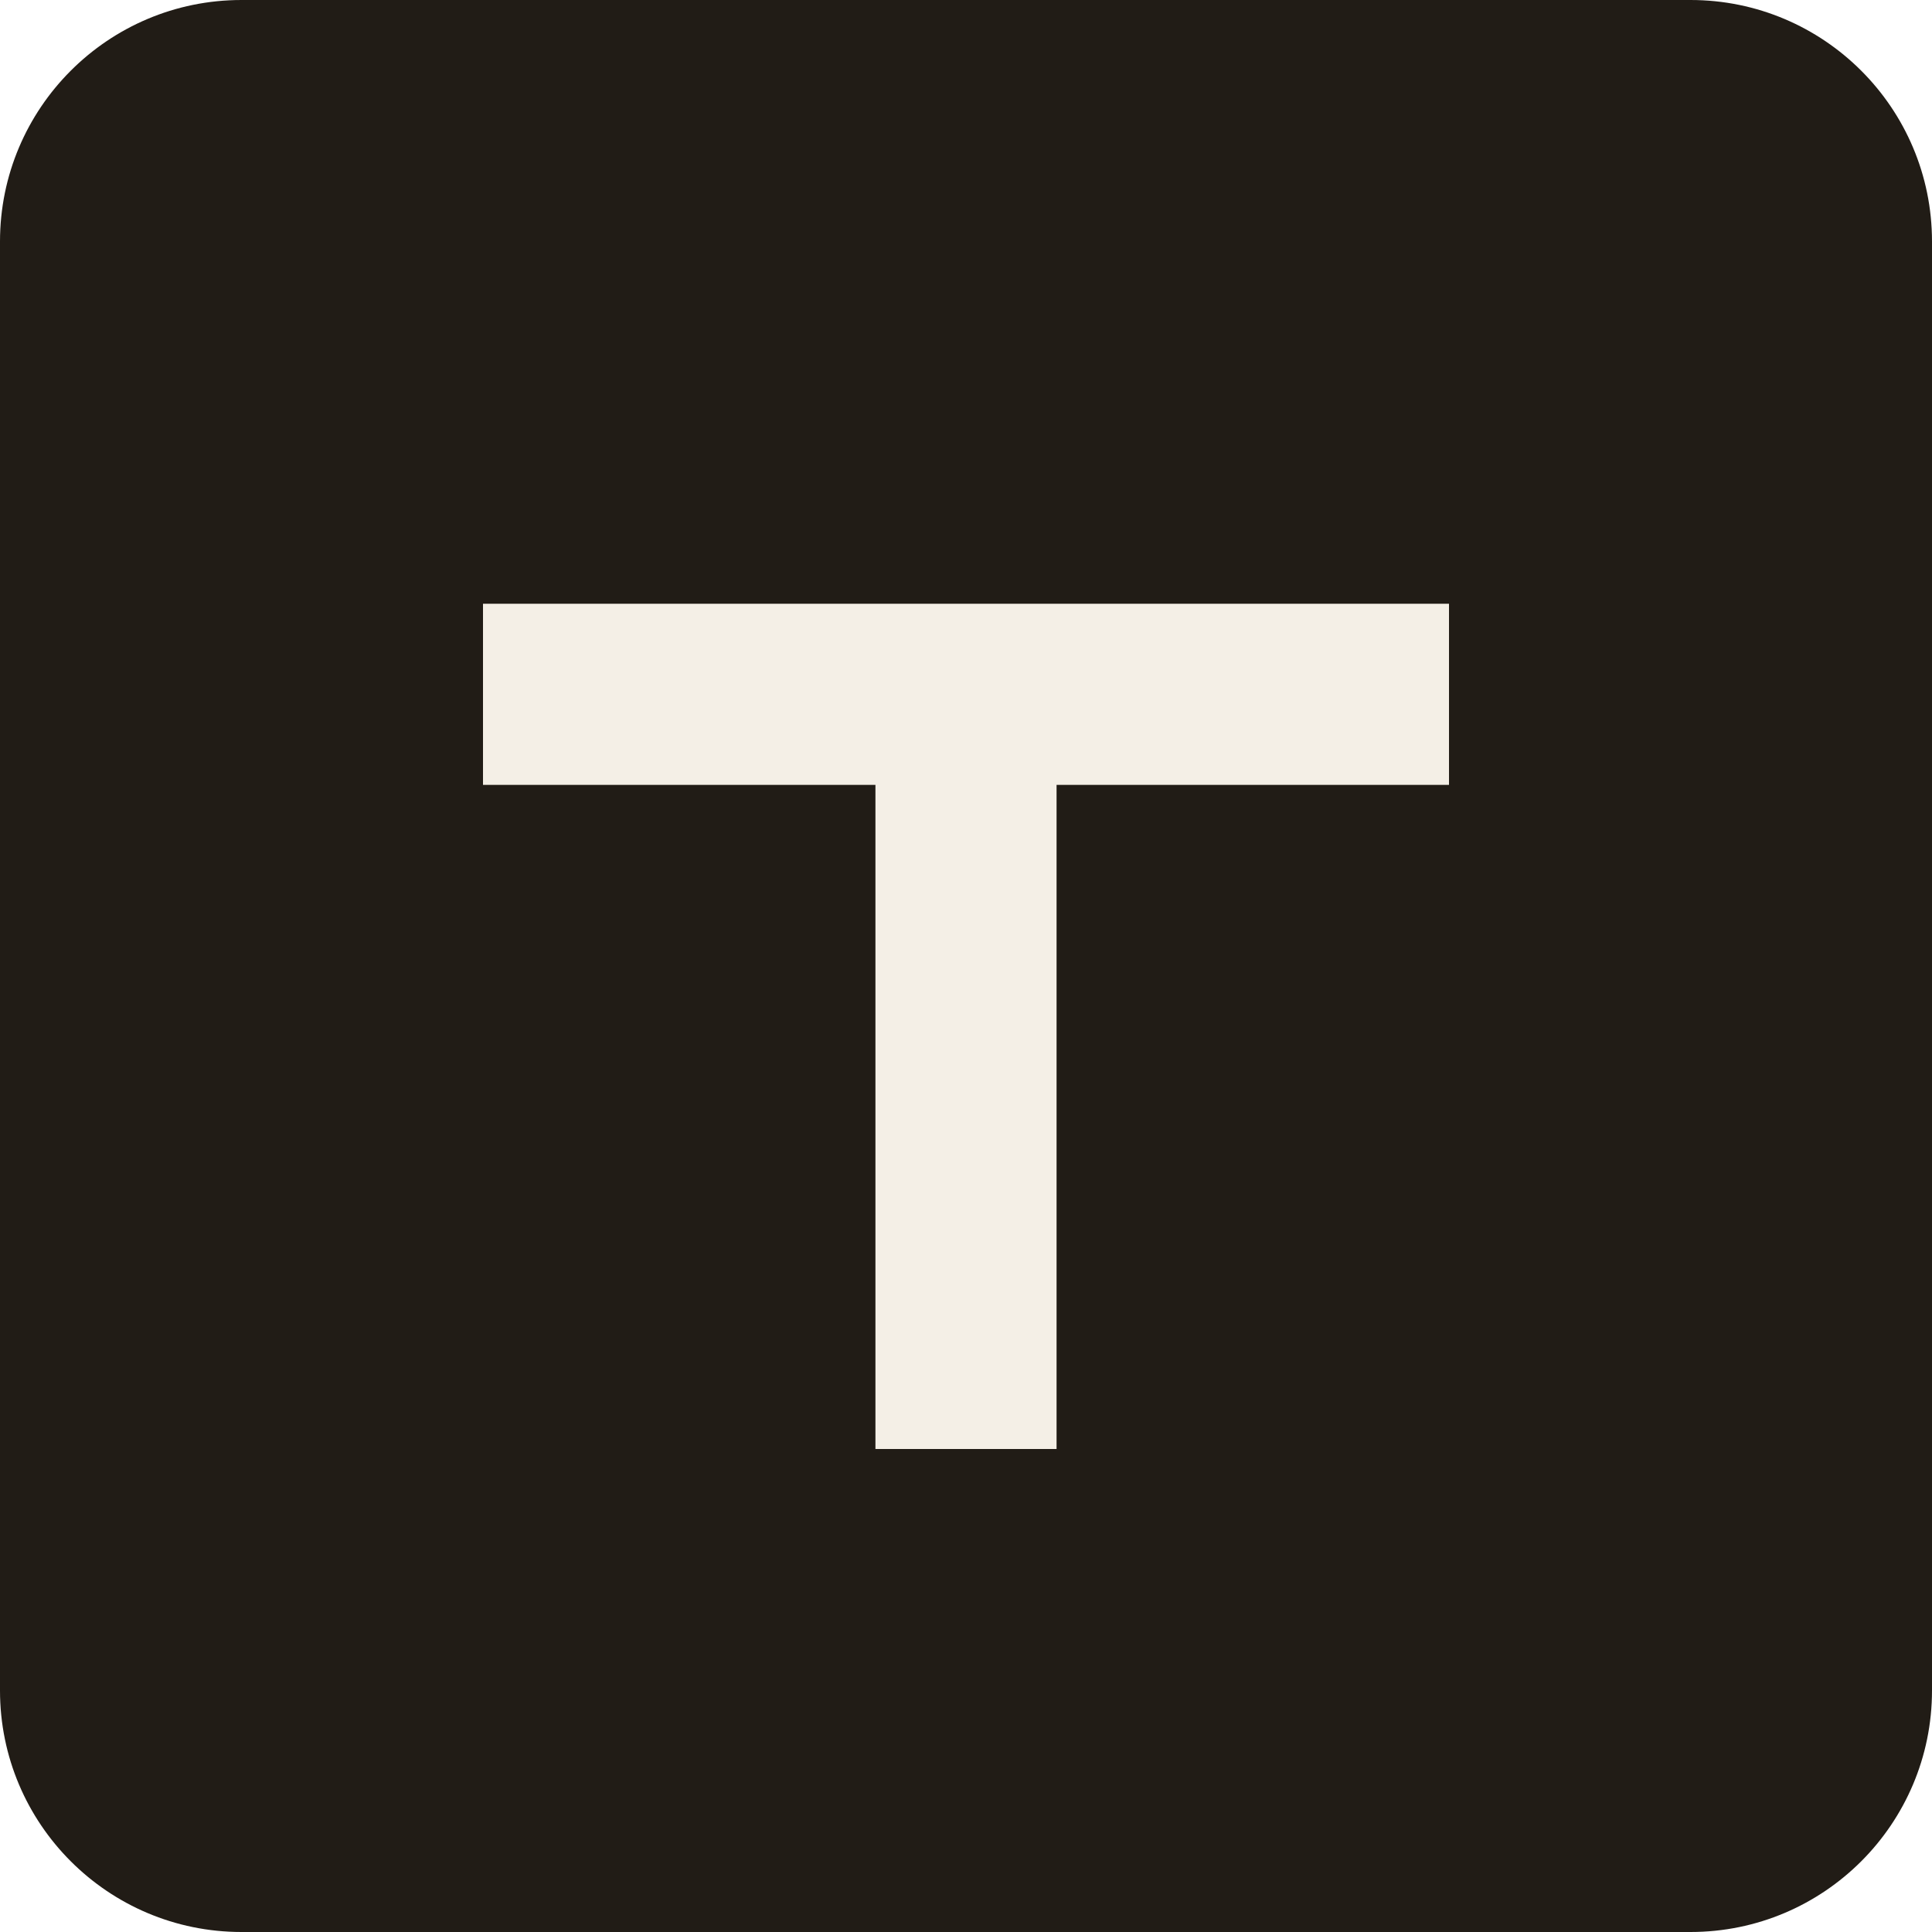
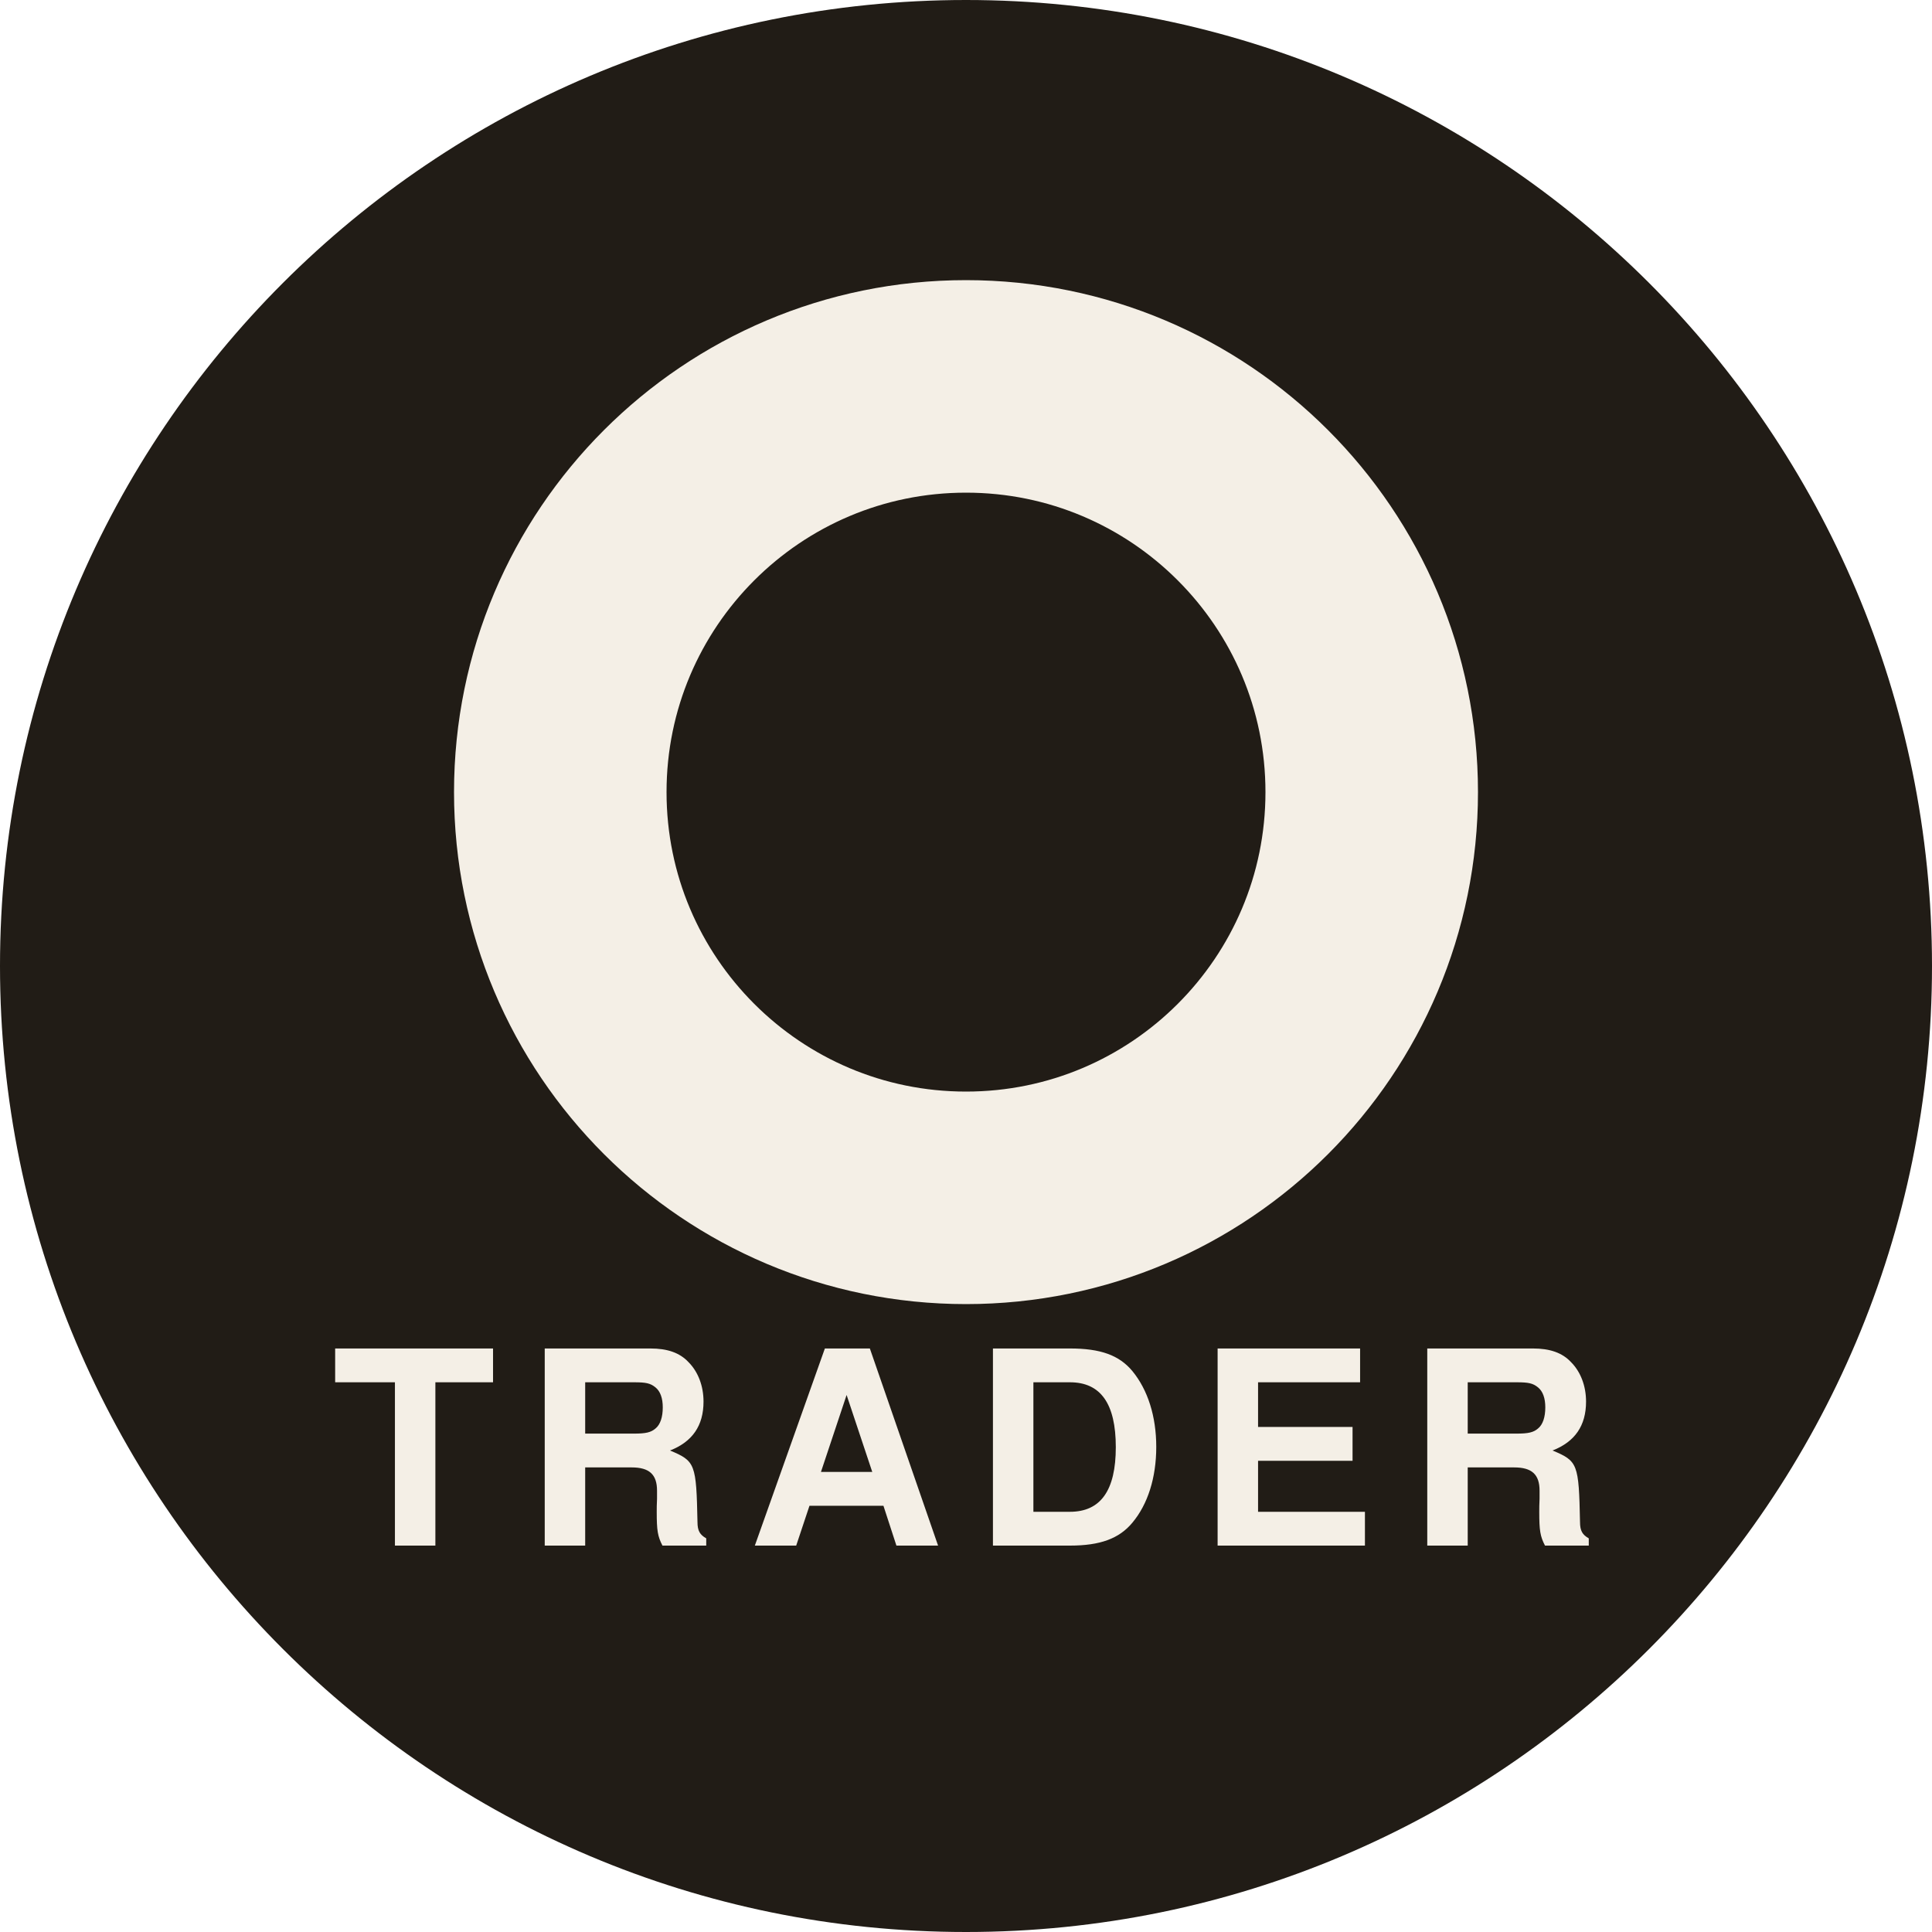
- <svg xmlns="http://www.w3.org/2000/svg" viewBox="0 0 64 64">
-   <rect width="64" height="64" rx="8" fill="#211C16" />
-   <path d="M16 20h32v6H35v22h-6V26H16z" fill="#F4EFE6" />
+ <svg xmlns="http://www.w3.org/2000/svg" viewBox="0 0 100 100">
+   <circle cx="50" cy="50" r="50" fill="#211C16" />
+   <circle cx="50" cy="41" r="21" fill="none" stroke="#F4EFE6" stroke-width="11" />
+   <text x="50" y="80" text-anchor="middle" font-family="Helvetica, Arial, sans-serif" font-weight="700" font-size="14" letter-spacing="1.5" fill="#F4EFE6">TRADER</text>
</svg>
